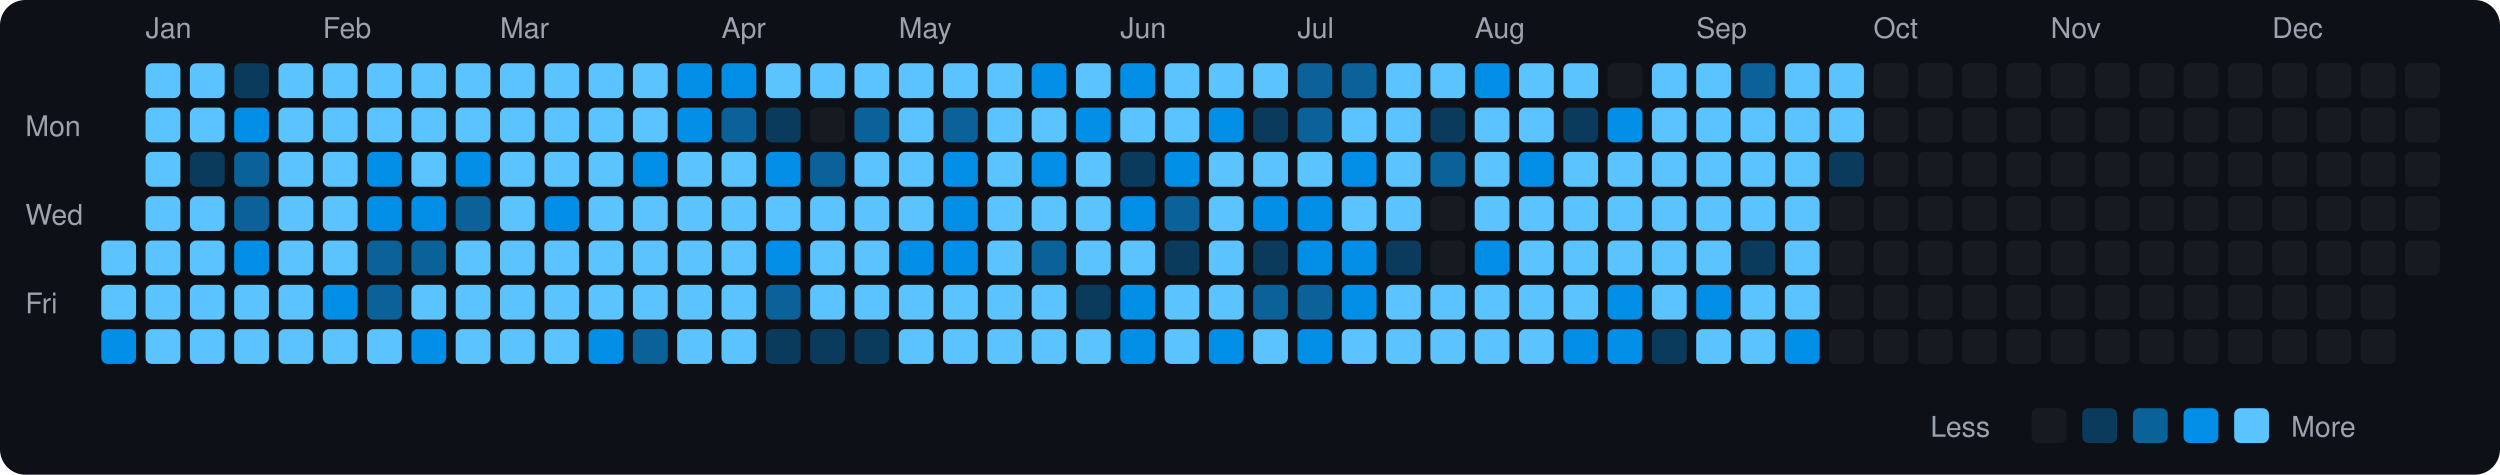
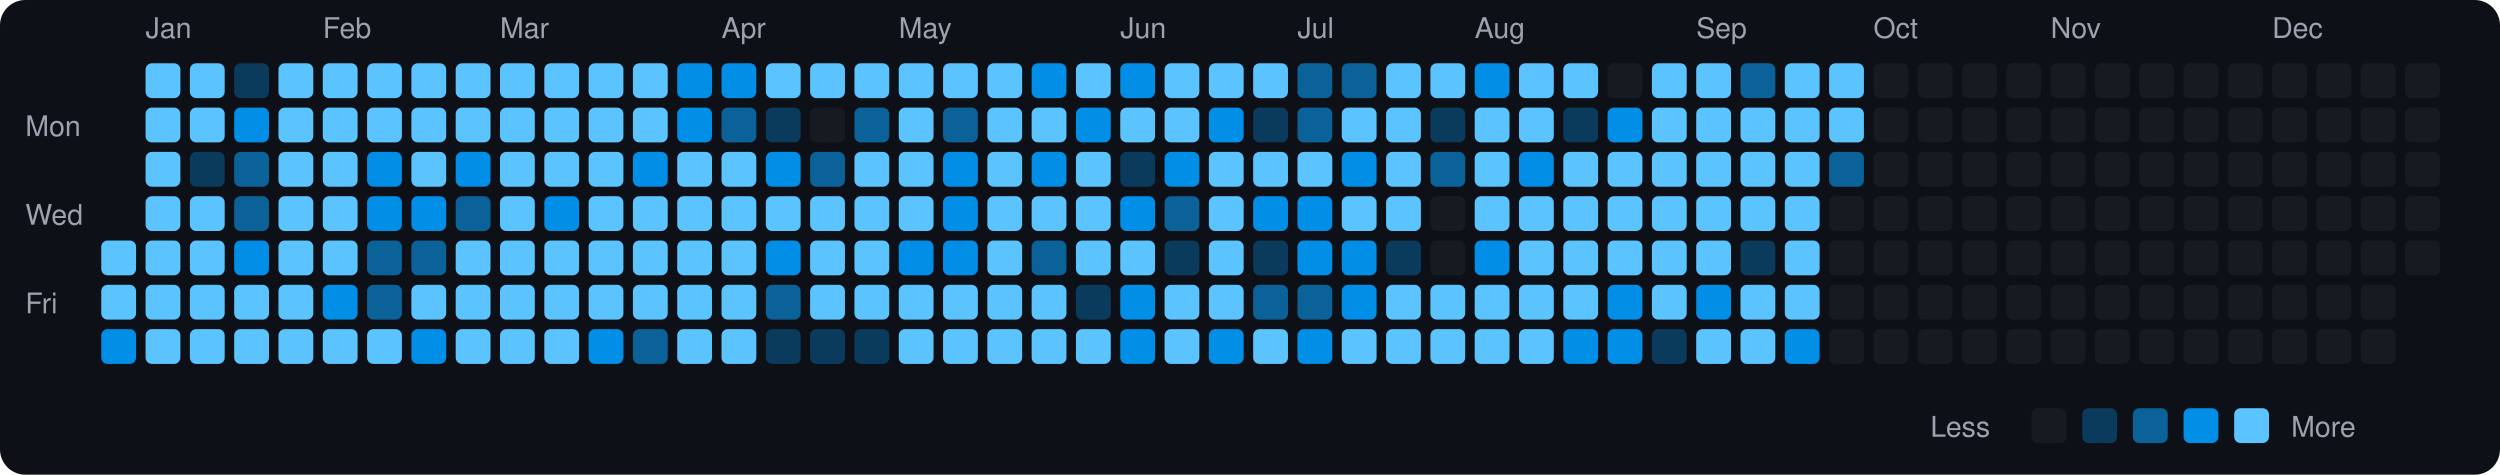
<svg xmlns="http://www.w3.org/2000/svg" viewBox="0 0 790 150" width="790" height="150">
  <rect width="790" height="150" fill="#0d1117" rx="8" ry="8" />
  <text x="8" y="43" fill="#9ca3af" font-size="9" font-family="-apple-system, BlinkMacSystemFont, 'Segoe UI', Helvetica, Arial, sans-serif">Mon</text>
  <text x="8" y="71" fill="#9ca3af" font-size="9" font-family="-apple-system, BlinkMacSystemFont, 'Segoe UI', Helvetica, Arial, sans-serif">Wed</text>
  <text x="8" y="99" fill="#9ca3af" font-size="9" font-family="-apple-system, BlinkMacSystemFont, 'Segoe UI', Helvetica, Arial, sans-serif">Fri</text>
  <rect x="32" y="76" width="11" height="11" rx="2" ry="2" fill="#5bc4ff">
    </rect>
  <rect x="32" y="90" width="11" height="11" rx="2" ry="2" fill="#5bc4ff">
    </rect>
  <rect x="32" y="104" width="11" height="11" rx="2" ry="2" fill="#008ee6">
    </rect>
  <text x="46" y="12" fill="#9ca3af" font-size="9" font-family="-apple-system, BlinkMacSystemFont, 'Segoe UI', Helvetica, Arial, sans-serif">Jan</text>
  <rect x="46" y="20" width="11" height="11" rx="2" ry="2" fill="#5bc4ff">
    </rect>
  <rect x="46" y="34" width="11" height="11" rx="2" ry="2" fill="#5bc4ff">
    </rect>
  <rect x="46" y="48" width="11" height="11" rx="2" ry="2" fill="#5bc4ff">
    </rect>
  <rect x="46" y="62" width="11" height="11" rx="2" ry="2" fill="#5bc4ff">
    </rect>
  <rect x="46" y="76" width="11" height="11" rx="2" ry="2" fill="#5bc4ff">
    </rect>
  <rect x="46" y="90" width="11" height="11" rx="2" ry="2" fill="#5bc4ff">
    </rect>
  <rect x="46" y="104" width="11" height="11" rx="2" ry="2" fill="#5bc4ff">
    </rect>
  <rect x="60" y="20" width="11" height="11" rx="2" ry="2" fill="#5bc4ff">
    </rect>
  <rect x="60" y="34" width="11" height="11" rx="2" ry="2" fill="#5bc4ff">
    </rect>
  <rect x="60" y="48" width="11" height="11" rx="2" ry="2" fill="#0b3b5c">
    </rect>
  <rect x="60" y="62" width="11" height="11" rx="2" ry="2" fill="#5bc4ff">
    </rect>
  <rect x="60" y="76" width="11" height="11" rx="2" ry="2" fill="#5bc4ff">
    </rect>
  <rect x="60" y="90" width="11" height="11" rx="2" ry="2" fill="#5bc4ff">
    </rect>
  <rect x="60" y="104" width="11" height="11" rx="2" ry="2" fill="#5bc4ff">
    </rect>
  <rect x="74" y="20" width="11" height="11" rx="2" ry="2" fill="#0b3b5c">
    </rect>
  <rect x="74" y="34" width="11" height="11" rx="2" ry="2" fill="#008ee6">
    </rect>
  <rect x="74" y="48" width="11" height="11" rx="2" ry="2" fill="#0a6299">
    </rect>
  <rect x="74" y="62" width="11" height="11" rx="2" ry="2" fill="#0a6299">
    </rect>
  <rect x="74" y="76" width="11" height="11" rx="2" ry="2" fill="#008ee6">
    </rect>
  <rect x="74" y="90" width="11" height="11" rx="2" ry="2" fill="#5bc4ff">
    </rect>
  <rect x="74" y="104" width="11" height="11" rx="2" ry="2" fill="#5bc4ff">
    </rect>
  <rect x="88" y="20" width="11" height="11" rx="2" ry="2" fill="#5bc4ff">
    </rect>
  <rect x="88" y="34" width="11" height="11" rx="2" ry="2" fill="#5bc4ff">
    </rect>
  <rect x="88" y="48" width="11" height="11" rx="2" ry="2" fill="#5bc4ff">
    </rect>
  <rect x="88" y="62" width="11" height="11" rx="2" ry="2" fill="#5bc4ff">
    </rect>
  <rect x="88" y="76" width="11" height="11" rx="2" ry="2" fill="#5bc4ff">
    </rect>
  <rect x="88" y="90" width="11" height="11" rx="2" ry="2" fill="#5bc4ff">
    </rect>
  <rect x="88" y="104" width="11" height="11" rx="2" ry="2" fill="#5bc4ff">
    </rect>
  <text x="102" y="12" fill="#9ca3af" font-size="9" font-family="-apple-system, BlinkMacSystemFont, 'Segoe UI', Helvetica, Arial, sans-serif">Feb</text>
  <rect x="102" y="20" width="11" height="11" rx="2" ry="2" fill="#5bc4ff">
    </rect>
  <rect x="102" y="34" width="11" height="11" rx="2" ry="2" fill="#5bc4ff">
    </rect>
  <rect x="102" y="48" width="11" height="11" rx="2" ry="2" fill="#5bc4ff">
    </rect>
  <rect x="102" y="62" width="11" height="11" rx="2" ry="2" fill="#5bc4ff">
    </rect>
  <rect x="102" y="76" width="11" height="11" rx="2" ry="2" fill="#5bc4ff">
    </rect>
  <rect x="102" y="90" width="11" height="11" rx="2" ry="2" fill="#008ee6">
    </rect>
  <rect x="102" y="104" width="11" height="11" rx="2" ry="2" fill="#5bc4ff">
    </rect>
  <rect x="116" y="20" width="11" height="11" rx="2" ry="2" fill="#5bc4ff">
    </rect>
  <rect x="116" y="34" width="11" height="11" rx="2" ry="2" fill="#5bc4ff">
    </rect>
  <rect x="116" y="48" width="11" height="11" rx="2" ry="2" fill="#008ee6">
    </rect>
  <rect x="116" y="62" width="11" height="11" rx="2" ry="2" fill="#008ee6">
    </rect>
  <rect x="116" y="76" width="11" height="11" rx="2" ry="2" fill="#0a6299">
    </rect>
  <rect x="116" y="90" width="11" height="11" rx="2" ry="2" fill="#0a6299">
    </rect>
  <rect x="116" y="104" width="11" height="11" rx="2" ry="2" fill="#5bc4ff">
    </rect>
  <rect x="130" y="20" width="11" height="11" rx="2" ry="2" fill="#5bc4ff">
    </rect>
  <rect x="130" y="34" width="11" height="11" rx="2" ry="2" fill="#5bc4ff">
    </rect>
  <rect x="130" y="48" width="11" height="11" rx="2" ry="2" fill="#5bc4ff">
    </rect>
  <rect x="130" y="62" width="11" height="11" rx="2" ry="2" fill="#008ee6">
    </rect>
  <rect x="130" y="76" width="11" height="11" rx="2" ry="2" fill="#0a6299">
    </rect>
  <rect x="130" y="90" width="11" height="11" rx="2" ry="2" fill="#5bc4ff">
    </rect>
  <rect x="130" y="104" width="11" height="11" rx="2" ry="2" fill="#008ee6">
    </rect>
  <rect x="144" y="20" width="11" height="11" rx="2" ry="2" fill="#5bc4ff">
    </rect>
  <rect x="144" y="34" width="11" height="11" rx="2" ry="2" fill="#5bc4ff">
    </rect>
  <rect x="144" y="48" width="11" height="11" rx="2" ry="2" fill="#008ee6">
    </rect>
  <rect x="144" y="62" width="11" height="11" rx="2" ry="2" fill="#0a6299">
    </rect>
  <rect x="144" y="76" width="11" height="11" rx="2" ry="2" fill="#5bc4ff">
    </rect>
  <rect x="144" y="90" width="11" height="11" rx="2" ry="2" fill="#5bc4ff">
    </rect>
  <rect x="144" y="104" width="11" height="11" rx="2" ry="2" fill="#5bc4ff">
    </rect>
  <text x="158" y="12" fill="#9ca3af" font-size="9" font-family="-apple-system, BlinkMacSystemFont, 'Segoe UI', Helvetica, Arial, sans-serif">Mar</text>
  <rect x="158" y="20" width="11" height="11" rx="2" ry="2" fill="#5bc4ff">
    </rect>
  <rect x="158" y="34" width="11" height="11" rx="2" ry="2" fill="#5bc4ff">
    </rect>
  <rect x="158" y="48" width="11" height="11" rx="2" ry="2" fill="#5bc4ff">
    </rect>
  <rect x="158" y="62" width="11" height="11" rx="2" ry="2" fill="#5bc4ff">
    </rect>
  <rect x="158" y="76" width="11" height="11" rx="2" ry="2" fill="#5bc4ff">
    </rect>
  <rect x="158" y="90" width="11" height="11" rx="2" ry="2" fill="#5bc4ff">
    </rect>
  <rect x="158" y="104" width="11" height="11" rx="2" ry="2" fill="#5bc4ff">
    </rect>
  <rect x="172" y="20" width="11" height="11" rx="2" ry="2" fill="#5bc4ff">
    </rect>
  <rect x="172" y="34" width="11" height="11" rx="2" ry="2" fill="#5bc4ff">
    </rect>
  <rect x="172" y="48" width="11" height="11" rx="2" ry="2" fill="#5bc4ff">
    </rect>
  <rect x="172" y="62" width="11" height="11" rx="2" ry="2" fill="#008ee6">
    </rect>
  <rect x="172" y="76" width="11" height="11" rx="2" ry="2" fill="#5bc4ff">
    </rect>
  <rect x="172" y="90" width="11" height="11" rx="2" ry="2" fill="#5bc4ff">
    </rect>
  <rect x="172" y="104" width="11" height="11" rx="2" ry="2" fill="#5bc4ff">
    </rect>
  <rect x="186" y="20" width="11" height="11" rx="2" ry="2" fill="#5bc4ff">
    </rect>
  <rect x="186" y="34" width="11" height="11" rx="2" ry="2" fill="#5bc4ff">
    </rect>
  <rect x="186" y="48" width="11" height="11" rx="2" ry="2" fill="#5bc4ff">
    </rect>
  <rect x="186" y="62" width="11" height="11" rx="2" ry="2" fill="#5bc4ff">
    </rect>
  <rect x="186" y="76" width="11" height="11" rx="2" ry="2" fill="#5bc4ff">
    </rect>
  <rect x="186" y="90" width="11" height="11" rx="2" ry="2" fill="#5bc4ff">
    </rect>
  <rect x="186" y="104" width="11" height="11" rx="2" ry="2" fill="#008ee6">
    </rect>
  <rect x="200" y="20" width="11" height="11" rx="2" ry="2" fill="#5bc4ff">
    </rect>
  <rect x="200" y="34" width="11" height="11" rx="2" ry="2" fill="#5bc4ff">
    </rect>
  <rect x="200" y="48" width="11" height="11" rx="2" ry="2" fill="#008ee6">
    </rect>
  <rect x="200" y="62" width="11" height="11" rx="2" ry="2" fill="#5bc4ff">
    </rect>
  <rect x="200" y="76" width="11" height="11" rx="2" ry="2" fill="#5bc4ff">
    </rect>
  <rect x="200" y="90" width="11" height="11" rx="2" ry="2" fill="#5bc4ff">
    </rect>
  <rect x="200" y="104" width="11" height="11" rx="2" ry="2" fill="#0a6299">
    </rect>
  <rect x="214" y="20" width="11" height="11" rx="2" ry="2" fill="#008ee6">
    </rect>
  <rect x="214" y="34" width="11" height="11" rx="2" ry="2" fill="#008ee6">
    </rect>
  <rect x="214" y="48" width="11" height="11" rx="2" ry="2" fill="#5bc4ff">
    </rect>
  <rect x="214" y="62" width="11" height="11" rx="2" ry="2" fill="#5bc4ff">
    </rect>
  <rect x="214" y="76" width="11" height="11" rx="2" ry="2" fill="#5bc4ff">
    </rect>
  <rect x="214" y="90" width="11" height="11" rx="2" ry="2" fill="#5bc4ff">
    </rect>
  <rect x="214" y="104" width="11" height="11" rx="2" ry="2" fill="#5bc4ff">
    </rect>
  <text x="228" y="12" fill="#9ca3af" font-size="9" font-family="-apple-system, BlinkMacSystemFont, 'Segoe UI', Helvetica, Arial, sans-serif">Apr</text>
  <rect x="228" y="20" width="11" height="11" rx="2" ry="2" fill="#008ee6">
    </rect>
  <rect x="228" y="34" width="11" height="11" rx="2" ry="2" fill="#0a6299">
    </rect>
  <rect x="228" y="48" width="11" height="11" rx="2" ry="2" fill="#5bc4ff">
    </rect>
  <rect x="228" y="62" width="11" height="11" rx="2" ry="2" fill="#5bc4ff">
    </rect>
  <rect x="228" y="76" width="11" height="11" rx="2" ry="2" fill="#5bc4ff">
    </rect>
  <rect x="228" y="90" width="11" height="11" rx="2" ry="2" fill="#5bc4ff">
    </rect>
  <rect x="228" y="104" width="11" height="11" rx="2" ry="2" fill="#5bc4ff">
    </rect>
  <rect x="242" y="20" width="11" height="11" rx="2" ry="2" fill="#5bc4ff">
    </rect>
  <rect x="242" y="34" width="11" height="11" rx="2" ry="2" fill="#0b3b5c">
    </rect>
  <rect x="242" y="48" width="11" height="11" rx="2" ry="2" fill="#008ee6">
    </rect>
  <rect x="242" y="62" width="11" height="11" rx="2" ry="2" fill="#5bc4ff">
    </rect>
  <rect x="242" y="76" width="11" height="11" rx="2" ry="2" fill="#008ee6">
    </rect>
  <rect x="242" y="90" width="11" height="11" rx="2" ry="2" fill="#0a6299">
    </rect>
  <rect x="242" y="104" width="11" height="11" rx="2" ry="2" fill="#0b3b5c">
    </rect>
  <rect x="256" y="20" width="11" height="11" rx="2" ry="2" fill="#5bc4ff">
    </rect>
  <rect x="256" y="34" width="11" height="11" rx="2" ry="2" fill="#161b22">
    </rect>
  <rect x="256" y="48" width="11" height="11" rx="2" ry="2" fill="#0a6299">
    </rect>
  <rect x="256" y="62" width="11" height="11" rx="2" ry="2" fill="#5bc4ff">
    </rect>
  <rect x="256" y="76" width="11" height="11" rx="2" ry="2" fill="#5bc4ff">
    </rect>
  <rect x="256" y="90" width="11" height="11" rx="2" ry="2" fill="#5bc4ff">
    </rect>
  <rect x="256" y="104" width="11" height="11" rx="2" ry="2" fill="#0b3b5c">
    </rect>
  <rect x="270" y="20" width="11" height="11" rx="2" ry="2" fill="#5bc4ff">
    </rect>
  <rect x="270" y="34" width="11" height="11" rx="2" ry="2" fill="#0a6299">
    </rect>
  <rect x="270" y="48" width="11" height="11" rx="2" ry="2" fill="#5bc4ff">
    </rect>
  <rect x="270" y="62" width="11" height="11" rx="2" ry="2" fill="#5bc4ff">
    </rect>
  <rect x="270" y="76" width="11" height="11" rx="2" ry="2" fill="#5bc4ff">
    </rect>
  <rect x="270" y="90" width="11" height="11" rx="2" ry="2" fill="#5bc4ff">
    </rect>
  <rect x="270" y="104" width="11" height="11" rx="2" ry="2" fill="#0b3b5c">
    </rect>
  <text x="284" y="12" fill="#9ca3af" font-size="9" font-family="-apple-system, BlinkMacSystemFont, 'Segoe UI', Helvetica, Arial, sans-serif">May</text>
  <rect x="284" y="20" width="11" height="11" rx="2" ry="2" fill="#5bc4ff">
    </rect>
  <rect x="284" y="34" width="11" height="11" rx="2" ry="2" fill="#5bc4ff">
    </rect>
  <rect x="284" y="48" width="11" height="11" rx="2" ry="2" fill="#5bc4ff">
    </rect>
  <rect x="284" y="62" width="11" height="11" rx="2" ry="2" fill="#5bc4ff">
    </rect>
  <rect x="284" y="76" width="11" height="11" rx="2" ry="2" fill="#008ee6">
    </rect>
  <rect x="284" y="90" width="11" height="11" rx="2" ry="2" fill="#5bc4ff">
    </rect>
  <rect x="284" y="104" width="11" height="11" rx="2" ry="2" fill="#5bc4ff">
    </rect>
  <rect x="298" y="20" width="11" height="11" rx="2" ry="2" fill="#5bc4ff">
    </rect>
  <rect x="298" y="34" width="11" height="11" rx="2" ry="2" fill="#0a6299">
    </rect>
  <rect x="298" y="48" width="11" height="11" rx="2" ry="2" fill="#008ee6">
    </rect>
  <rect x="298" y="62" width="11" height="11" rx="2" ry="2" fill="#008ee6">
    </rect>
  <rect x="298" y="76" width="11" height="11" rx="2" ry="2" fill="#008ee6">
    </rect>
  <rect x="298" y="90" width="11" height="11" rx="2" ry="2" fill="#5bc4ff">
    </rect>
  <rect x="298" y="104" width="11" height="11" rx="2" ry="2" fill="#5bc4ff">
    </rect>
  <rect x="312" y="20" width="11" height="11" rx="2" ry="2" fill="#5bc4ff">
    </rect>
  <rect x="312" y="34" width="11" height="11" rx="2" ry="2" fill="#5bc4ff">
    </rect>
  <rect x="312" y="48" width="11" height="11" rx="2" ry="2" fill="#5bc4ff">
    </rect>
  <rect x="312" y="62" width="11" height="11" rx="2" ry="2" fill="#5bc4ff">
    </rect>
  <rect x="312" y="76" width="11" height="11" rx="2" ry="2" fill="#5bc4ff">
    </rect>
  <rect x="312" y="90" width="11" height="11" rx="2" ry="2" fill="#5bc4ff">
    </rect>
  <rect x="312" y="104" width="11" height="11" rx="2" ry="2" fill="#5bc4ff">
    </rect>
  <rect x="326" y="20" width="11" height="11" rx="2" ry="2" fill="#008ee6">
    </rect>
  <rect x="326" y="34" width="11" height="11" rx="2" ry="2" fill="#5bc4ff">
    </rect>
  <rect x="326" y="48" width="11" height="11" rx="2" ry="2" fill="#008ee6">
    </rect>
  <rect x="326" y="62" width="11" height="11" rx="2" ry="2" fill="#5bc4ff">
    </rect>
  <rect x="326" y="76" width="11" height="11" rx="2" ry="2" fill="#0a6299">
    </rect>
  <rect x="326" y="90" width="11" height="11" rx="2" ry="2" fill="#5bc4ff">
    </rect>
  <rect x="326" y="104" width="11" height="11" rx="2" ry="2" fill="#5bc4ff">
    </rect>
  <rect x="340" y="20" width="11" height="11" rx="2" ry="2" fill="#5bc4ff">
    </rect>
  <rect x="340" y="34" width="11" height="11" rx="2" ry="2" fill="#008ee6">
    </rect>
  <rect x="340" y="48" width="11" height="11" rx="2" ry="2" fill="#5bc4ff">
    </rect>
  <rect x="340" y="62" width="11" height="11" rx="2" ry="2" fill="#5bc4ff">
    </rect>
  <rect x="340" y="76" width="11" height="11" rx="2" ry="2" fill="#5bc4ff">
    </rect>
  <rect x="340" y="90" width="11" height="11" rx="2" ry="2" fill="#0b3b5c">
    </rect>
  <rect x="340" y="104" width="11" height="11" rx="2" ry="2" fill="#5bc4ff">
    </rect>
  <text x="354" y="12" fill="#9ca3af" font-size="9" font-family="-apple-system, BlinkMacSystemFont, 'Segoe UI', Helvetica, Arial, sans-serif">Jun</text>
  <rect x="354" y="20" width="11" height="11" rx="2" ry="2" fill="#008ee6">
    </rect>
  <rect x="354" y="34" width="11" height="11" rx="2" ry="2" fill="#5bc4ff">
    </rect>
  <rect x="354" y="48" width="11" height="11" rx="2" ry="2" fill="#0b3b5c">
    </rect>
  <rect x="354" y="62" width="11" height="11" rx="2" ry="2" fill="#008ee6">
    </rect>
  <rect x="354" y="76" width="11" height="11" rx="2" ry="2" fill="#5bc4ff">
    </rect>
  <rect x="354" y="90" width="11" height="11" rx="2" ry="2" fill="#008ee6">
    </rect>
  <rect x="354" y="104" width="11" height="11" rx="2" ry="2" fill="#008ee6">
    </rect>
  <rect x="368" y="20" width="11" height="11" rx="2" ry="2" fill="#5bc4ff">
    </rect>
  <rect x="368" y="34" width="11" height="11" rx="2" ry="2" fill="#5bc4ff">
    </rect>
  <rect x="368" y="48" width="11" height="11" rx="2" ry="2" fill="#008ee6">
    </rect>
  <rect x="368" y="62" width="11" height="11" rx="2" ry="2" fill="#0a6299">
    </rect>
  <rect x="368" y="76" width="11" height="11" rx="2" ry="2" fill="#0b3b5c">
    </rect>
  <rect x="368" y="90" width="11" height="11" rx="2" ry="2" fill="#5bc4ff">
    </rect>
  <rect x="368" y="104" width="11" height="11" rx="2" ry="2" fill="#5bc4ff">
    </rect>
  <rect x="382" y="20" width="11" height="11" rx="2" ry="2" fill="#5bc4ff">
    </rect>
  <rect x="382" y="34" width="11" height="11" rx="2" ry="2" fill="#008ee6">
    </rect>
  <rect x="382" y="48" width="11" height="11" rx="2" ry="2" fill="#5bc4ff">
    </rect>
  <rect x="382" y="62" width="11" height="11" rx="2" ry="2" fill="#5bc4ff">
    </rect>
  <rect x="382" y="76" width="11" height="11" rx="2" ry="2" fill="#5bc4ff">
    </rect>
  <rect x="382" y="90" width="11" height="11" rx="2" ry="2" fill="#5bc4ff">
    </rect>
  <rect x="382" y="104" width="11" height="11" rx="2" ry="2" fill="#008ee6">
    </rect>
  <rect x="396" y="20" width="11" height="11" rx="2" ry="2" fill="#5bc4ff">
    </rect>
  <rect x="396" y="34" width="11" height="11" rx="2" ry="2" fill="#0b3b5c">
    </rect>
  <rect x="396" y="48" width="11" height="11" rx="2" ry="2" fill="#5bc4ff">
    </rect>
  <rect x="396" y="62" width="11" height="11" rx="2" ry="2" fill="#008ee6">
    </rect>
  <rect x="396" y="76" width="11" height="11" rx="2" ry="2" fill="#0b3b5c">
    </rect>
  <rect x="396" y="90" width="11" height="11" rx="2" ry="2" fill="#0a6299">
    </rect>
  <rect x="396" y="104" width="11" height="11" rx="2" ry="2" fill="#5bc4ff">
    </rect>
  <text x="410" y="12" fill="#9ca3af" font-size="9" font-family="-apple-system, BlinkMacSystemFont, 'Segoe UI', Helvetica, Arial, sans-serif">Jul</text>
  <rect x="410" y="20" width="11" height="11" rx="2" ry="2" fill="#0a6299">
    </rect>
  <rect x="410" y="34" width="11" height="11" rx="2" ry="2" fill="#0a6299">
    </rect>
  <rect x="410" y="48" width="11" height="11" rx="2" ry="2" fill="#5bc4ff">
    </rect>
  <rect x="410" y="62" width="11" height="11" rx="2" ry="2" fill="#008ee6">
    </rect>
  <rect x="410" y="76" width="11" height="11" rx="2" ry="2" fill="#008ee6">
    </rect>
  <rect x="410" y="90" width="11" height="11" rx="2" ry="2" fill="#0a6299">
    </rect>
  <rect x="410" y="104" width="11" height="11" rx="2" ry="2" fill="#008ee6">
    </rect>
  <rect x="424" y="20" width="11" height="11" rx="2" ry="2" fill="#0a6299">
    </rect>
  <rect x="424" y="34" width="11" height="11" rx="2" ry="2" fill="#5bc4ff">
    </rect>
  <rect x="424" y="48" width="11" height="11" rx="2" ry="2" fill="#008ee6">
    </rect>
  <rect x="424" y="62" width="11" height="11" rx="2" ry="2" fill="#5bc4ff">
    </rect>
  <rect x="424" y="76" width="11" height="11" rx="2" ry="2" fill="#008ee6">
    </rect>
  <rect x="424" y="90" width="11" height="11" rx="2" ry="2" fill="#008ee6">
    </rect>
  <rect x="424" y="104" width="11" height="11" rx="2" ry="2" fill="#5bc4ff">
    </rect>
  <rect x="438" y="20" width="11" height="11" rx="2" ry="2" fill="#5bc4ff">
    </rect>
  <rect x="438" y="34" width="11" height="11" rx="2" ry="2" fill="#5bc4ff">
    </rect>
  <rect x="438" y="48" width="11" height="11" rx="2" ry="2" fill="#5bc4ff">
    </rect>
  <rect x="438" y="62" width="11" height="11" rx="2" ry="2" fill="#5bc4ff">
    </rect>
  <rect x="438" y="76" width="11" height="11" rx="2" ry="2" fill="#0b3b5c">
    </rect>
  <rect x="438" y="90" width="11" height="11" rx="2" ry="2" fill="#5bc4ff">
    </rect>
  <rect x="438" y="104" width="11" height="11" rx="2" ry="2" fill="#5bc4ff">
    </rect>
  <rect x="452" y="20" width="11" height="11" rx="2" ry="2" fill="#5bc4ff">
    </rect>
  <rect x="452" y="34" width="11" height="11" rx="2" ry="2" fill="#0b3b5c">
    </rect>
  <rect x="452" y="48" width="11" height="11" rx="2" ry="2" fill="#0a6299">
    </rect>
  <rect x="452" y="62" width="11" height="11" rx="2" ry="2" fill="#161b22">
    </rect>
  <rect x="452" y="76" width="11" height="11" rx="2" ry="2" fill="#161b22">
    </rect>
  <rect x="452" y="90" width="11" height="11" rx="2" ry="2" fill="#5bc4ff">
    </rect>
  <rect x="452" y="104" width="11" height="11" rx="2" ry="2" fill="#5bc4ff">
    </rect>
  <text x="466" y="12" fill="#9ca3af" font-size="9" font-family="-apple-system, BlinkMacSystemFont, 'Segoe UI', Helvetica, Arial, sans-serif">Aug</text>
  <rect x="466" y="20" width="11" height="11" rx="2" ry="2" fill="#008ee6">
    </rect>
  <rect x="466" y="34" width="11" height="11" rx="2" ry="2" fill="#5bc4ff">
    </rect>
  <rect x="466" y="48" width="11" height="11" rx="2" ry="2" fill="#5bc4ff">
    </rect>
  <rect x="466" y="62" width="11" height="11" rx="2" ry="2" fill="#5bc4ff">
    </rect>
  <rect x="466" y="76" width="11" height="11" rx="2" ry="2" fill="#008ee6">
    </rect>
  <rect x="466" y="90" width="11" height="11" rx="2" ry="2" fill="#5bc4ff">
    </rect>
  <rect x="466" y="104" width="11" height="11" rx="2" ry="2" fill="#5bc4ff">
    </rect>
  <rect x="480" y="20" width="11" height="11" rx="2" ry="2" fill="#5bc4ff">
    </rect>
  <rect x="480" y="34" width="11" height="11" rx="2" ry="2" fill="#5bc4ff">
    </rect>
  <rect x="480" y="48" width="11" height="11" rx="2" ry="2" fill="#008ee6">
    </rect>
  <rect x="480" y="62" width="11" height="11" rx="2" ry="2" fill="#5bc4ff">
    </rect>
  <rect x="480" y="76" width="11" height="11" rx="2" ry="2" fill="#5bc4ff">
    </rect>
  <rect x="480" y="90" width="11" height="11" rx="2" ry="2" fill="#5bc4ff">
    </rect>
  <rect x="480" y="104" width="11" height="11" rx="2" ry="2" fill="#5bc4ff">
    </rect>
  <rect x="494" y="20" width="11" height="11" rx="2" ry="2" fill="#5bc4ff">
    </rect>
  <rect x="494" y="34" width="11" height="11" rx="2" ry="2" fill="#0b3b5c">
    </rect>
  <rect x="494" y="48" width="11" height="11" rx="2" ry="2" fill="#5bc4ff">
    </rect>
  <rect x="494" y="62" width="11" height="11" rx="2" ry="2" fill="#5bc4ff">
    </rect>
  <rect x="494" y="76" width="11" height="11" rx="2" ry="2" fill="#5bc4ff">
    </rect>
  <rect x="494" y="90" width="11" height="11" rx="2" ry="2" fill="#5bc4ff">
    </rect>
  <rect x="494" y="104" width="11" height="11" rx="2" ry="2" fill="#008ee6">
    </rect>
  <rect x="508" y="20" width="11" height="11" rx="2" ry="2" fill="#161b22">
    </rect>
  <rect x="508" y="34" width="11" height="11" rx="2" ry="2" fill="#008ee6">
    </rect>
  <rect x="508" y="48" width="11" height="11" rx="2" ry="2" fill="#5bc4ff">
    </rect>
  <rect x="508" y="62" width="11" height="11" rx="2" ry="2" fill="#5bc4ff">
    </rect>
  <rect x="508" y="76" width="11" height="11" rx="2" ry="2" fill="#5bc4ff">
    </rect>
  <rect x="508" y="90" width="11" height="11" rx="2" ry="2" fill="#008ee6">
    </rect>
  <rect x="508" y="104" width="11" height="11" rx="2" ry="2" fill="#008ee6">
    </rect>
  <rect x="522" y="20" width="11" height="11" rx="2" ry="2" fill="#5bc4ff">
    </rect>
  <rect x="522" y="34" width="11" height="11" rx="2" ry="2" fill="#5bc4ff">
    </rect>
  <rect x="522" y="48" width="11" height="11" rx="2" ry="2" fill="#5bc4ff">
    </rect>
  <rect x="522" y="62" width="11" height="11" rx="2" ry="2" fill="#5bc4ff">
    </rect>
  <rect x="522" y="76" width="11" height="11" rx="2" ry="2" fill="#5bc4ff">
    </rect>
  <rect x="522" y="90" width="11" height="11" rx="2" ry="2" fill="#5bc4ff">
    </rect>
  <rect x="522" y="104" width="11" height="11" rx="2" ry="2" fill="#0b3b5c">
    </rect>
  <text x="536" y="12" fill="#9ca3af" font-size="9" font-family="-apple-system, BlinkMacSystemFont, 'Segoe UI', Helvetica, Arial, sans-serif">Sep</text>
  <rect x="536" y="20" width="11" height="11" rx="2" ry="2" fill="#5bc4ff">
    </rect>
  <rect x="536" y="34" width="11" height="11" rx="2" ry="2" fill="#5bc4ff">
    </rect>
  <rect x="536" y="48" width="11" height="11" rx="2" ry="2" fill="#5bc4ff">
    </rect>
  <rect x="536" y="62" width="11" height="11" rx="2" ry="2" fill="#5bc4ff">
    </rect>
  <rect x="536" y="76" width="11" height="11" rx="2" ry="2" fill="#5bc4ff">
    </rect>
  <rect x="536" y="90" width="11" height="11" rx="2" ry="2" fill="#008ee6">
    </rect>
  <rect x="536" y="104" width="11" height="11" rx="2" ry="2" fill="#5bc4ff">
    </rect>
  <rect x="550" y="20" width="11" height="11" rx="2" ry="2" fill="#0a6299">
    </rect>
  <rect x="550" y="34" width="11" height="11" rx="2" ry="2" fill="#5bc4ff">
    </rect>
  <rect x="550" y="48" width="11" height="11" rx="2" ry="2" fill="#5bc4ff">
    </rect>
  <rect x="550" y="62" width="11" height="11" rx="2" ry="2" fill="#5bc4ff">
    </rect>
  <rect x="550" y="76" width="11" height="11" rx="2" ry="2" fill="#0b3b5c">
    </rect>
  <rect x="550" y="90" width="11" height="11" rx="2" ry="2" fill="#5bc4ff">
    </rect>
  <rect x="550" y="104" width="11" height="11" rx="2" ry="2" fill="#5bc4ff">
    </rect>
  <rect x="564" y="20" width="11" height="11" rx="2" ry="2" fill="#5bc4ff">
    </rect>
  <rect x="564" y="34" width="11" height="11" rx="2" ry="2" fill="#5bc4ff">
    </rect>
  <rect x="564" y="48" width="11" height="11" rx="2" ry="2" fill="#5bc4ff">
    </rect>
  <rect x="564" y="62" width="11" height="11" rx="2" ry="2" fill="#5bc4ff">
    </rect>
  <rect x="564" y="76" width="11" height="11" rx="2" ry="2" fill="#5bc4ff">
    </rect>
  <rect x="564" y="90" width="11" height="11" rx="2" ry="2" fill="#5bc4ff">
    </rect>
  <rect x="564" y="104" width="11" height="11" rx="2" ry="2" fill="#008ee6">
    </rect>
  <rect x="578" y="20" width="11" height="11" rx="2" ry="2" fill="#5bc4ff">
    </rect>
  <rect x="578" y="34" width="11" height="11" rx="2" ry="2" fill="#5bc4ff">
    </rect>
-   <rect x="578" y="48" width="11" height="11" rx="2" ry="2" fill="#0b3b5c">
+   <rect x="578" y="48" width="11" height="11" rx="2" ry="2" fill="#0a6299">
    </rect>
  <rect x="578" y="62" width="11" height="11" rx="2" ry="2" fill="#161b22">
    </rect>
  <rect x="578" y="76" width="11" height="11" rx="2" ry="2" fill="#161b22">
    </rect>
  <rect x="578" y="90" width="11" height="11" rx="2" ry="2" fill="#161b22">
    </rect>
  <rect x="578" y="104" width="11" height="11" rx="2" ry="2" fill="#161b22">
    </rect>
  <text x="592" y="12" fill="#9ca3af" font-size="9" font-family="-apple-system, BlinkMacSystemFont, 'Segoe UI', Helvetica, Arial, sans-serif">Oct</text>
  <rect x="592" y="20" width="11" height="11" rx="2" ry="2" fill="#161b22">
    </rect>
  <rect x="592" y="34" width="11" height="11" rx="2" ry="2" fill="#161b22">
    </rect>
  <rect x="592" y="48" width="11" height="11" rx="2" ry="2" fill="#161b22">
    </rect>
  <rect x="592" y="62" width="11" height="11" rx="2" ry="2" fill="#161b22">
    </rect>
  <rect x="592" y="76" width="11" height="11" rx="2" ry="2" fill="#161b22">
    </rect>
  <rect x="592" y="90" width="11" height="11" rx="2" ry="2" fill="#161b22">
    </rect>
  <rect x="592" y="104" width="11" height="11" rx="2" ry="2" fill="#161b22">
    </rect>
  <rect x="606" y="20" width="11" height="11" rx="2" ry="2" fill="#161b22">
    </rect>
  <rect x="606" y="34" width="11" height="11" rx="2" ry="2" fill="#161b22">
    </rect>
  <rect x="606" y="48" width="11" height="11" rx="2" ry="2" fill="#161b22">
    </rect>
  <rect x="606" y="62" width="11" height="11" rx="2" ry="2" fill="#161b22">
    </rect>
  <rect x="606" y="76" width="11" height="11" rx="2" ry="2" fill="#161b22">
    </rect>
  <rect x="606" y="90" width="11" height="11" rx="2" ry="2" fill="#161b22">
    </rect>
  <rect x="606" y="104" width="11" height="11" rx="2" ry="2" fill="#161b22">
    </rect>
  <rect x="620" y="20" width="11" height="11" rx="2" ry="2" fill="#161b22">
    </rect>
  <rect x="620" y="34" width="11" height="11" rx="2" ry="2" fill="#161b22">
    </rect>
  <rect x="620" y="48" width="11" height="11" rx="2" ry="2" fill="#161b22">
    </rect>
  <rect x="620" y="62" width="11" height="11" rx="2" ry="2" fill="#161b22">
    </rect>
  <rect x="620" y="76" width="11" height="11" rx="2" ry="2" fill="#161b22">
    </rect>
  <rect x="620" y="90" width="11" height="11" rx="2" ry="2" fill="#161b22">
    </rect>
  <rect x="620" y="104" width="11" height="11" rx="2" ry="2" fill="#161b22">
    </rect>
  <rect x="634" y="20" width="11" height="11" rx="2" ry="2" fill="#161b22">
    </rect>
  <rect x="634" y="34" width="11" height="11" rx="2" ry="2" fill="#161b22">
    </rect>
  <rect x="634" y="48" width="11" height="11" rx="2" ry="2" fill="#161b22">
    </rect>
  <rect x="634" y="62" width="11" height="11" rx="2" ry="2" fill="#161b22">
    </rect>
  <rect x="634" y="76" width="11" height="11" rx="2" ry="2" fill="#161b22">
    </rect>
  <rect x="634" y="90" width="11" height="11" rx="2" ry="2" fill="#161b22">
    </rect>
  <rect x="634" y="104" width="11" height="11" rx="2" ry="2" fill="#161b22">
    </rect>
  <text x="648" y="12" fill="#9ca3af" font-size="9" font-family="-apple-system, BlinkMacSystemFont, 'Segoe UI', Helvetica, Arial, sans-serif">Nov</text>
  <rect x="648" y="20" width="11" height="11" rx="2" ry="2" fill="#161b22">
    </rect>
  <rect x="648" y="34" width="11" height="11" rx="2" ry="2" fill="#161b22">
    </rect>
  <rect x="648" y="48" width="11" height="11" rx="2" ry="2" fill="#161b22">
    </rect>
  <rect x="648" y="62" width="11" height="11" rx="2" ry="2" fill="#161b22">
    </rect>
  <rect x="648" y="76" width="11" height="11" rx="2" ry="2" fill="#161b22">
    </rect>
  <rect x="648" y="90" width="11" height="11" rx="2" ry="2" fill="#161b22">
    </rect>
  <rect x="648" y="104" width="11" height="11" rx="2" ry="2" fill="#161b22">
    </rect>
  <rect x="662" y="20" width="11" height="11" rx="2" ry="2" fill="#161b22">
    </rect>
  <rect x="662" y="34" width="11" height="11" rx="2" ry="2" fill="#161b22">
    </rect>
  <rect x="662" y="48" width="11" height="11" rx="2" ry="2" fill="#161b22">
    </rect>
  <rect x="662" y="62" width="11" height="11" rx="2" ry="2" fill="#161b22">
    </rect>
  <rect x="662" y="76" width="11" height="11" rx="2" ry="2" fill="#161b22">
    </rect>
  <rect x="662" y="90" width="11" height="11" rx="2" ry="2" fill="#161b22">
    </rect>
  <rect x="662" y="104" width="11" height="11" rx="2" ry="2" fill="#161b22">
    </rect>
  <rect x="676" y="20" width="11" height="11" rx="2" ry="2" fill="#161b22">
    </rect>
  <rect x="676" y="34" width="11" height="11" rx="2" ry="2" fill="#161b22">
    </rect>
  <rect x="676" y="48" width="11" height="11" rx="2" ry="2" fill="#161b22">
    </rect>
  <rect x="676" y="62" width="11" height="11" rx="2" ry="2" fill="#161b22">
    </rect>
  <rect x="676" y="76" width="11" height="11" rx="2" ry="2" fill="#161b22">
    </rect>
  <rect x="676" y="90" width="11" height="11" rx="2" ry="2" fill="#161b22">
    </rect>
  <rect x="676" y="104" width="11" height="11" rx="2" ry="2" fill="#161b22">
    </rect>
  <rect x="690" y="20" width="11" height="11" rx="2" ry="2" fill="#161b22">
    </rect>
  <rect x="690" y="34" width="11" height="11" rx="2" ry="2" fill="#161b22">
    </rect>
  <rect x="690" y="48" width="11" height="11" rx="2" ry="2" fill="#161b22">
    </rect>
  <rect x="690" y="62" width="11" height="11" rx="2" ry="2" fill="#161b22">
    </rect>
  <rect x="690" y="76" width="11" height="11" rx="2" ry="2" fill="#161b22">
    </rect>
  <rect x="690" y="90" width="11" height="11" rx="2" ry="2" fill="#161b22">
    </rect>
  <rect x="690" y="104" width="11" height="11" rx="2" ry="2" fill="#161b22">
    </rect>
  <rect x="704" y="20" width="11" height="11" rx="2" ry="2" fill="#161b22">
    </rect>
  <rect x="704" y="34" width="11" height="11" rx="2" ry="2" fill="#161b22">
    </rect>
  <rect x="704" y="48" width="11" height="11" rx="2" ry="2" fill="#161b22">
    </rect>
  <rect x="704" y="62" width="11" height="11" rx="2" ry="2" fill="#161b22">
    </rect>
  <rect x="704" y="76" width="11" height="11" rx="2" ry="2" fill="#161b22">
    </rect>
  <rect x="704" y="90" width="11" height="11" rx="2" ry="2" fill="#161b22">
    </rect>
  <rect x="704" y="104" width="11" height="11" rx="2" ry="2" fill="#161b22">
    </rect>
  <text x="718" y="12" fill="#9ca3af" font-size="9" font-family="-apple-system, BlinkMacSystemFont, 'Segoe UI', Helvetica, Arial, sans-serif">Dec</text>
  <rect x="718" y="20" width="11" height="11" rx="2" ry="2" fill="#161b22">
    </rect>
  <rect x="718" y="34" width="11" height="11" rx="2" ry="2" fill="#161b22">
    </rect>
  <rect x="718" y="48" width="11" height="11" rx="2" ry="2" fill="#161b22">
    </rect>
  <rect x="718" y="62" width="11" height="11" rx="2" ry="2" fill="#161b22">
    </rect>
  <rect x="718" y="76" width="11" height="11" rx="2" ry="2" fill="#161b22">
    </rect>
  <rect x="718" y="90" width="11" height="11" rx="2" ry="2" fill="#161b22">
    </rect>
  <rect x="718" y="104" width="11" height="11" rx="2" ry="2" fill="#161b22">
    </rect>
  <rect x="732" y="20" width="11" height="11" rx="2" ry="2" fill="#161b22">
    </rect>
  <rect x="732" y="34" width="11" height="11" rx="2" ry="2" fill="#161b22">
    </rect>
  <rect x="732" y="48" width="11" height="11" rx="2" ry="2" fill="#161b22">
    </rect>
  <rect x="732" y="62" width="11" height="11" rx="2" ry="2" fill="#161b22">
    </rect>
  <rect x="732" y="76" width="11" height="11" rx="2" ry="2" fill="#161b22">
    </rect>
  <rect x="732" y="90" width="11" height="11" rx="2" ry="2" fill="#161b22">
    </rect>
  <rect x="732" y="104" width="11" height="11" rx="2" ry="2" fill="#161b22">
    </rect>
  <rect x="746" y="20" width="11" height="11" rx="2" ry="2" fill="#161b22">
    </rect>
  <rect x="746" y="34" width="11" height="11" rx="2" ry="2" fill="#161b22">
    </rect>
  <rect x="746" y="48" width="11" height="11" rx="2" ry="2" fill="#161b22">
    </rect>
  <rect x="746" y="62" width="11" height="11" rx="2" ry="2" fill="#161b22">
    </rect>
  <rect x="746" y="76" width="11" height="11" rx="2" ry="2" fill="#161b22">
    </rect>
  <rect x="746" y="90" width="11" height="11" rx="2" ry="2" fill="#161b22">
    </rect>
  <rect x="746" y="104" width="11" height="11" rx="2" ry="2" fill="#161b22">
    </rect>
  <rect x="760" y="20" width="11" height="11" rx="2" ry="2" fill="#161b22">
    </rect>
  <rect x="760" y="34" width="11" height="11" rx="2" ry="2" fill="#161b22">
    </rect>
  <rect x="760" y="48" width="11" height="11" rx="2" ry="2" fill="#161b22">
    </rect>
  <rect x="760" y="62" width="11" height="11" rx="2" ry="2" fill="#161b22">
    </rect>
  <rect x="760" y="76" width="11" height="11" rx="2" ry="2" fill="#161b22">
    </rect>
  <text x="610" y="138" fill="#9ca3af" font-size="9" font-family="-apple-system, BlinkMacSystemFont, 'Segoe UI', Helvetica, Arial, sans-serif">Less</text>
  <rect x="642" y="129" width="11" height="11" rx="2" ry="2" fill="#161b22" />
  <rect x="658" y="129" width="11" height="11" rx="2" ry="2" fill="#0b3b5c" />
  <rect x="674" y="129" width="11" height="11" rx="2" ry="2" fill="#0a6299" />
  <rect x="690" y="129" width="11" height="11" rx="2" ry="2" fill="#008ee6" />
  <rect x="706" y="129" width="11" height="11" rx="2" ry="2" fill="#5bc4ff" />
  <text x="724" y="138" fill="#9ca3af" font-size="9" font-family="-apple-system, BlinkMacSystemFont, 'Segoe UI', Helvetica, Arial, sans-serif">More</text>
</svg>
